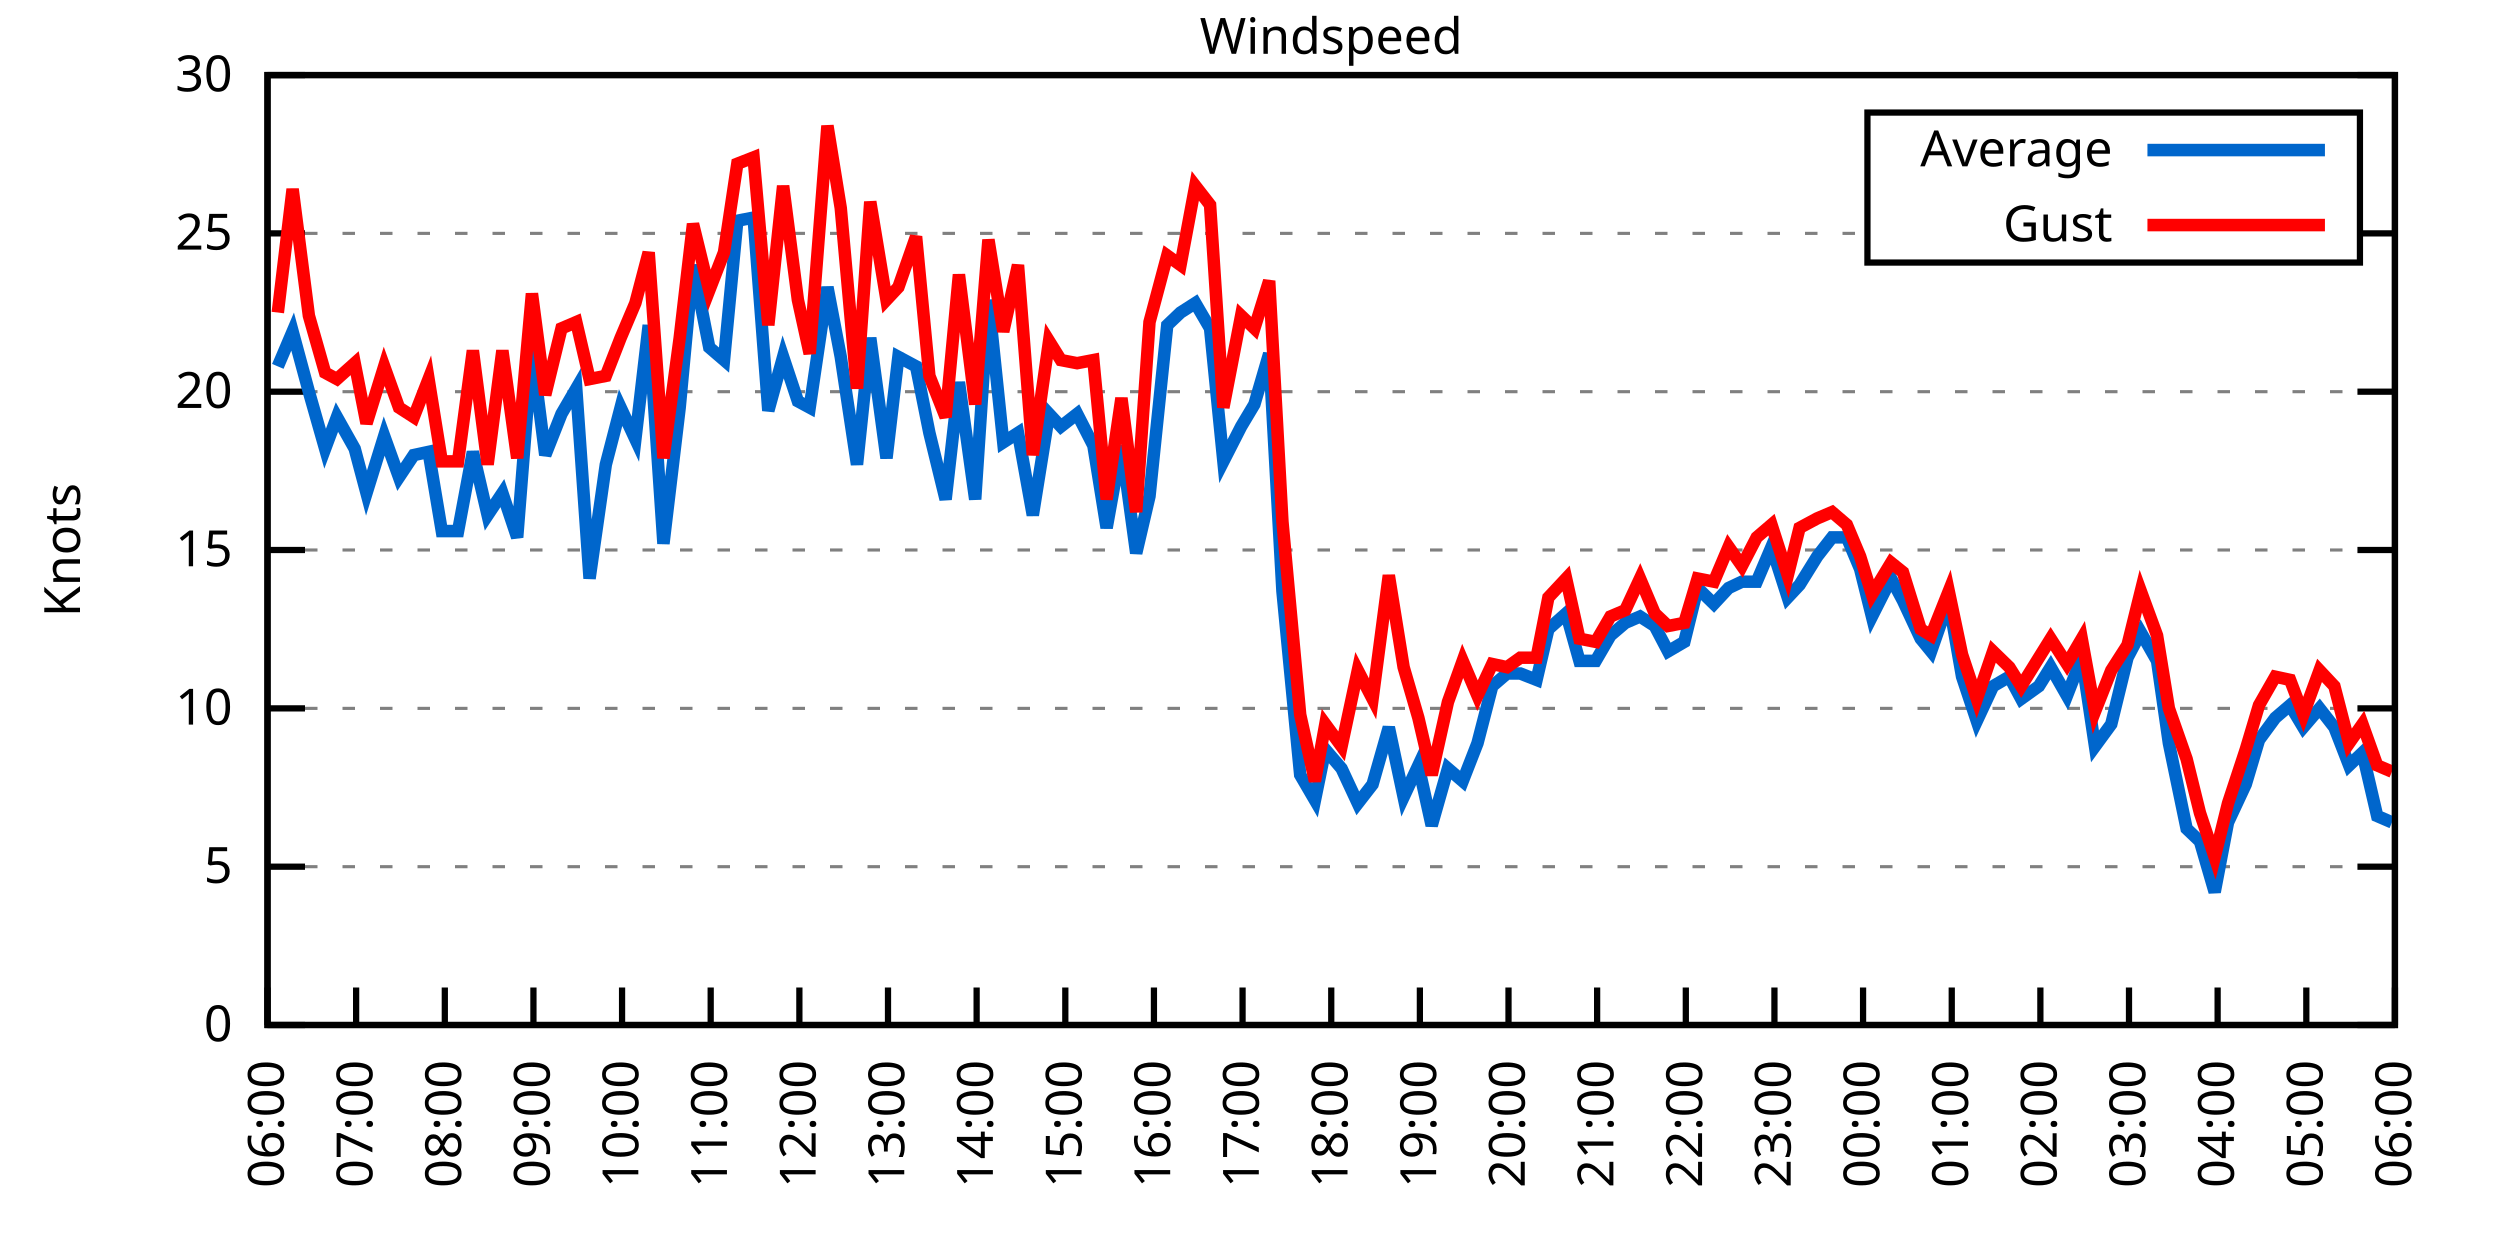
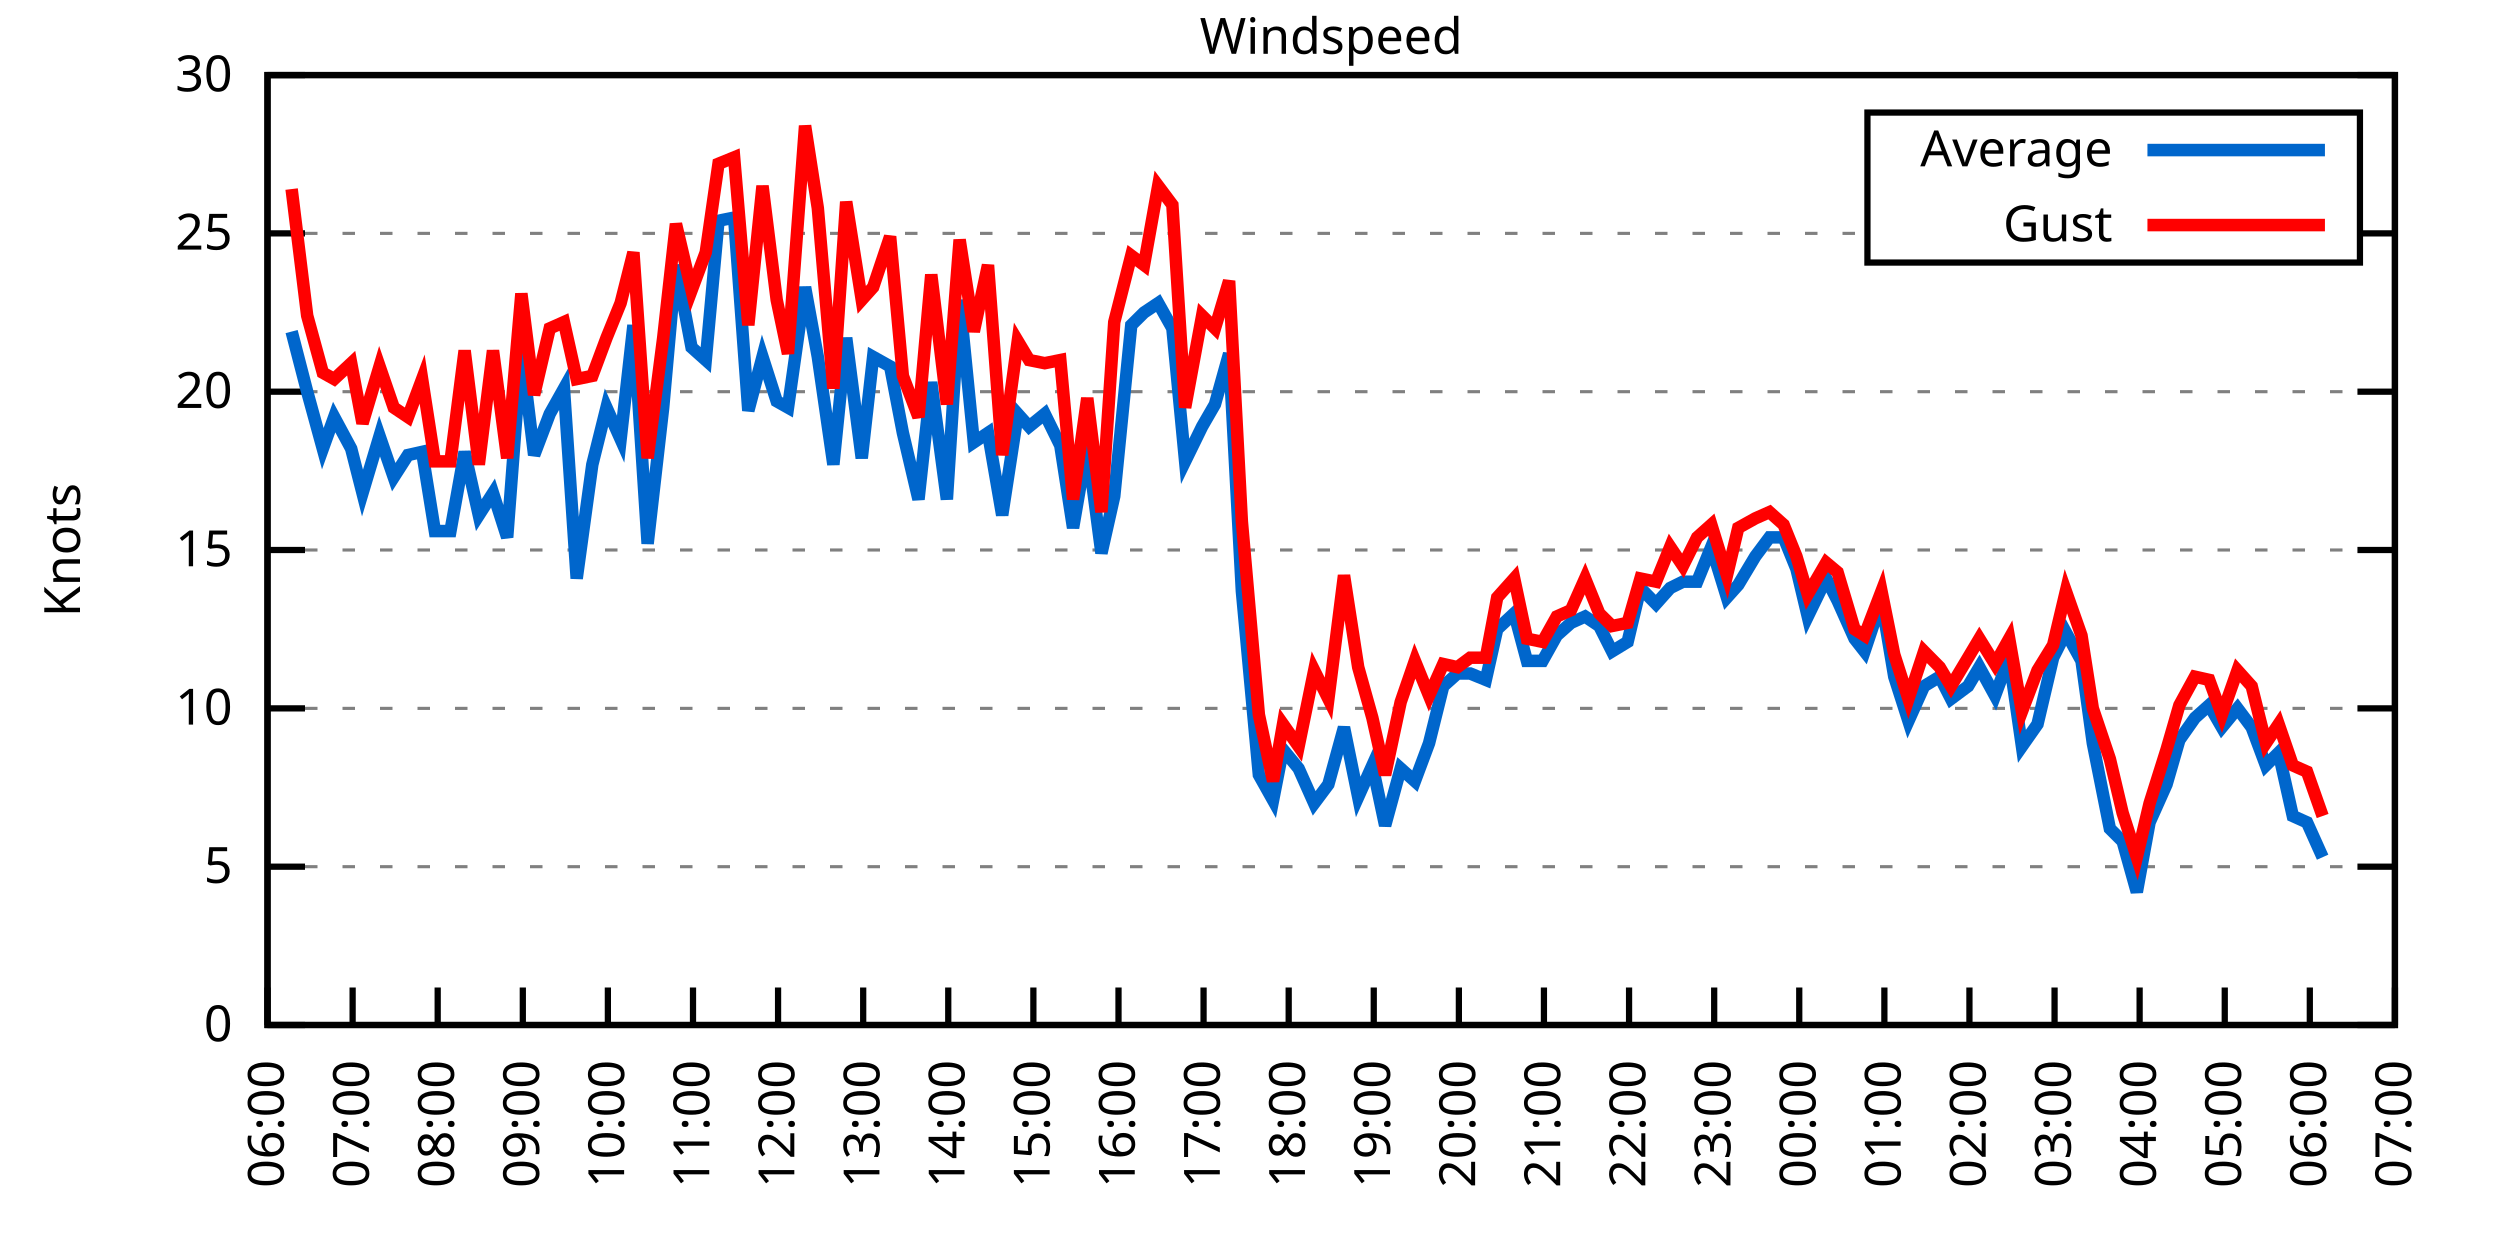
<svg xmlns="http://www.w3.org/2000/svg" xmlns:xlink="http://www.w3.org/1999/xlink" width="400" height="200" viewBox="0 0 400 200">
  <g id="gnuplot_canvas">
    <rect x="0" y="0" width="400" height="200" fill="none" />
    <defs>
      <circle id="gpDot" r="0.5" stroke-width="0.5" stroke="currentColor" />
      <path id="gpPt0" stroke-width="0.333" stroke="currentColor" d="M-1,0 h2 M0,-1 v2" />
      <path id="gpPt1" stroke-width="0.333" stroke="currentColor" d="M-1,-1 L1,1 M1,-1 L-1,1" />
      <path id="gpPt2" stroke-width="0.333" stroke="currentColor" d="M-1,0 L1,0 M0,-1 L0,1 M-1,-1 L1,1 M-1,1 L1,-1" />
      <rect id="gpPt3" stroke-width="0.333" stroke="currentColor" x="-1" y="-1" width="2" height="2" />
      <rect id="gpPt4" stroke-width="0.333" stroke="currentColor" fill="currentColor" x="-1" y="-1" width="2" height="2" />
      <circle id="gpPt5" stroke-width="0.333" stroke="currentColor" cx="0" cy="0" r="1" />
      <use xlink:href="#gpPt5" id="gpPt6" fill="currentColor" stroke="none" />
      <path id="gpPt7" stroke-width="0.333" stroke="currentColor" d="M0,-1.33 L-1.33,0.67 L1.33,0.67 z" />
      <use xlink:href="#gpPt7" id="gpPt8" fill="currentColor" stroke="none" />
      <use xlink:href="#gpPt7" id="gpPt9" stroke="currentColor" transform="rotate(180)" />
      <use xlink:href="#gpPt9" id="gpPt10" fill="currentColor" stroke="none" />
      <use xlink:href="#gpPt3" id="gpPt11" stroke="currentColor" transform="rotate(45)" />
      <use xlink:href="#gpPt11" id="gpPt12" fill="currentColor" stroke="none" />
      <path id="gpPt13" stroke-width="0.333" stroke="currentColor" d="M0,1.330 L1.265,0.411 L0.782,-1.067 L-0.782,-1.076 L-1.265,0.411 z" />
      <use xlink:href="#gpPt13" id="gpPt14" fill="currentColor" stroke="none" />
      <filter id="textbox" filterUnits="objectBoundingBox" x="0" y="0" height="1" width="1">
        <feFlood flood-color="white" flood-opacity="1" result="bgnd" />
        <feComposite in="SourceGraphic" in2="bgnd" operator="atop" />
      </filter>
      <filter id="greybox" filterUnits="objectBoundingBox" x="0" y="0" height="1" width="1">
        <feFlood flood-color="lightgrey" flood-opacity="1" result="grey" />
        <feComposite in="SourceGraphic" in2="grey" operator="atop" />
      </filter>
    </defs>
    <g fill="none" color="white" stroke="currentColor" stroke-width="1.00" stroke-linecap="butt" stroke-linejoin="miter">
</g>
    <g fill="none" color="black" stroke="currentColor" stroke-width="1.00" stroke-linecap="butt" stroke-linejoin="miter">
      <g stroke="none" shape-rendering="crispEdges">
        <polygon fill="rgb(255, 255, 255)" points="42.80,164.00 383.18,164.00 383.18,12.02 42.80,12.02 " />
      </g>
    </g>
    <g fill="none" color="black" stroke="currentColor" stroke-width="1.00" stroke-linecap="butt" stroke-linejoin="miter">
</g>
    <g fill="none" color="black" stroke="black" stroke-width="0.50" stroke-linecap="butt" stroke-linejoin="miter">
</g>
    <g fill="none" color="gray" stroke="currentColor" stroke-width="0.50" stroke-linecap="butt" stroke-linejoin="miter">
      <path stroke="gray" stroke-dasharray="2,4" class="gridline" d="M42.80,164.00 L383.19,164.00  " />
    </g>
    <g fill="none" color="gray" stroke="gray" stroke-width="1.00" stroke-linecap="butt" stroke-linejoin="miter">
</g>
    <g fill="none" color="black" stroke="currentColor" stroke-width="1.00" stroke-linecap="butt" stroke-linejoin="miter">
      <path stroke="black" d="M42.80,164.00 L48.80,164.00 M383.19,164.00 L377.19,164.00  " />
      <g transform="translate(37.20,166.60)" stroke="none" fill="black" font-family="Sans" font-size="8.00" text-anchor="end">
        <text>
          <tspan font-family="Sans"> 0</tspan>
        </text>
      </g>
    </g>
    <g fill="none" color="black" stroke="currentColor" stroke-width="1.00" stroke-linecap="butt" stroke-linejoin="miter">
</g>
    <g fill="none" color="black" stroke="black" stroke-width="0.50" stroke-linecap="butt" stroke-linejoin="miter">
</g>
    <g fill="none" color="gray" stroke="currentColor" stroke-width="0.50" stroke-linecap="butt" stroke-linejoin="miter">
      <path stroke="gray" stroke-dasharray="2,4" class="gridline" d="M42.80,138.67 L383.19,138.67  " />
    </g>
    <g fill="none" color="gray" stroke="gray" stroke-width="1.00" stroke-linecap="butt" stroke-linejoin="miter">
</g>
    <g fill="none" color="black" stroke="currentColor" stroke-width="1.00" stroke-linecap="butt" stroke-linejoin="miter">
      <path stroke="black" d="M42.80,138.67 L48.80,138.67 M383.19,138.67 L377.19,138.67  " />
      <g transform="translate(37.20,141.27)" stroke="none" fill="black" font-family="Sans" font-size="8.00" text-anchor="end">
        <text>
          <tspan font-family="Sans"> 5</tspan>
        </text>
      </g>
    </g>
    <g fill="none" color="black" stroke="currentColor" stroke-width="1.00" stroke-linecap="butt" stroke-linejoin="miter">
</g>
    <g fill="none" color="black" stroke="black" stroke-width="0.50" stroke-linecap="butt" stroke-linejoin="miter">
</g>
    <g fill="none" color="gray" stroke="currentColor" stroke-width="0.50" stroke-linecap="butt" stroke-linejoin="miter">
      <path stroke="gray" stroke-dasharray="2,4" class="gridline" d="M42.80,113.34 L383.19,113.34  " />
    </g>
    <g fill="none" color="gray" stroke="gray" stroke-width="1.00" stroke-linecap="butt" stroke-linejoin="miter">
</g>
    <g fill="none" color="black" stroke="currentColor" stroke-width="1.00" stroke-linecap="butt" stroke-linejoin="miter">
      <path stroke="black" d="M42.80,113.34 L48.80,113.34 M383.19,113.34 L377.19,113.34  " />
      <g transform="translate(37.20,115.94)" stroke="none" fill="black" font-family="Sans" font-size="8.00" text-anchor="end">
        <text>
          <tspan font-family="Sans"> 10</tspan>
        </text>
      </g>
    </g>
    <g fill="none" color="black" stroke="currentColor" stroke-width="1.00" stroke-linecap="butt" stroke-linejoin="miter">
</g>
    <g fill="none" color="black" stroke="black" stroke-width="0.50" stroke-linecap="butt" stroke-linejoin="miter">
</g>
    <g fill="none" color="gray" stroke="currentColor" stroke-width="0.50" stroke-linecap="butt" stroke-linejoin="miter">
      <path stroke="gray" stroke-dasharray="2,4" class="gridline" d="M42.80,88.00 L383.19,88.00  " />
    </g>
    <g fill="none" color="gray" stroke="gray" stroke-width="1.00" stroke-linecap="butt" stroke-linejoin="miter">
</g>
    <g fill="none" color="black" stroke="currentColor" stroke-width="1.00" stroke-linecap="butt" stroke-linejoin="miter">
      <path stroke="black" d="M42.80,88.00 L48.80,88.00 M383.19,88.00 L377.19,88.00  " />
      <g transform="translate(37.20,90.60)" stroke="none" fill="black" font-family="Sans" font-size="8.00" text-anchor="end">
        <text>
          <tspan font-family="Sans"> 15</tspan>
        </text>
      </g>
    </g>
    <g fill="none" color="black" stroke="currentColor" stroke-width="1.00" stroke-linecap="butt" stroke-linejoin="miter">
</g>
    <g fill="none" color="black" stroke="black" stroke-width="0.50" stroke-linecap="butt" stroke-linejoin="miter">
</g>
    <g fill="none" color="gray" stroke="currentColor" stroke-width="0.50" stroke-linecap="butt" stroke-linejoin="miter">
      <path stroke="gray" stroke-dasharray="2,4" class="gridline" d="M42.80,62.67 L383.19,62.67  " />
    </g>
    <g fill="none" color="gray" stroke="gray" stroke-width="1.00" stroke-linecap="butt" stroke-linejoin="miter">
</g>
    <g fill="none" color="black" stroke="currentColor" stroke-width="1.00" stroke-linecap="butt" stroke-linejoin="miter">
      <path stroke="black" d="M42.80,62.67 L48.80,62.67 M383.19,62.67 L377.19,62.67  " />
      <g transform="translate(37.20,65.27)" stroke="none" fill="black" font-family="Sans" font-size="8.00" text-anchor="end">
        <text>
          <tspan font-family="Sans"> 20</tspan>
        </text>
      </g>
    </g>
    <g fill="none" color="black" stroke="currentColor" stroke-width="1.00" stroke-linecap="butt" stroke-linejoin="miter">
</g>
    <g fill="none" color="black" stroke="black" stroke-width="0.50" stroke-linecap="butt" stroke-linejoin="miter">
</g>
    <g fill="none" color="gray" stroke="currentColor" stroke-width="0.50" stroke-linecap="butt" stroke-linejoin="miter">
      <path stroke="gray" stroke-dasharray="2,4" class="gridline" d="M42.80,37.34 L298.79,37.34 M377.59,37.34 L383.19,37.34  " />
    </g>
    <g fill="none" color="gray" stroke="gray" stroke-width="1.00" stroke-linecap="butt" stroke-linejoin="miter">
</g>
    <g fill="none" color="black" stroke="currentColor" stroke-width="1.00" stroke-linecap="butt" stroke-linejoin="miter">
      <path stroke="black" d="M42.80,37.34 L48.80,37.34 M383.19,37.34 L377.19,37.34  " />
      <g transform="translate(37.20,39.94)" stroke="none" fill="black" font-family="Sans" font-size="8.00" text-anchor="end">
        <text>
          <tspan font-family="Sans"> 25</tspan>
        </text>
      </g>
    </g>
    <g fill="none" color="black" stroke="currentColor" stroke-width="1.00" stroke-linecap="butt" stroke-linejoin="miter">
</g>
    <g fill="none" color="black" stroke="black" stroke-width="0.50" stroke-linecap="butt" stroke-linejoin="miter">
</g>
    <g fill="none" color="gray" stroke="currentColor" stroke-width="0.50" stroke-linecap="butt" stroke-linejoin="miter">
      <path stroke="gray" stroke-dasharray="2,4" class="gridline" d="M42.80,12.01 L383.19,12.01  " />
    </g>
    <g fill="none" color="gray" stroke="gray" stroke-width="1.00" stroke-linecap="butt" stroke-linejoin="miter">
</g>
    <g fill="none" color="black" stroke="currentColor" stroke-width="1.00" stroke-linecap="butt" stroke-linejoin="miter">
      <path stroke="black" d="M42.80,12.01 L48.80,12.01 M383.19,12.01 L377.19,12.01  " />
      <g transform="translate(37.20,14.61)" stroke="none" fill="black" font-family="Sans" font-size="8.00" text-anchor="end">
        <text>
          <tspan font-family="Sans"> 30</tspan>
        </text>
      </g>
    </g>
    <g fill="none" color="black" stroke="currentColor" stroke-width="1.00" stroke-linecap="butt" stroke-linejoin="miter">
      <path stroke="black" d="M42.80,164.00 L42.80,158.00  " />
      <g transform="translate(45.40,169.60) rotate(270.00)" stroke="none" fill="black" font-family="Sans" font-size="8.00" text-anchor="end">
        <text>
          <tspan font-family="Sans">06:00</tspan>
        </text>
      </g>
    </g>
    <g fill="none" color="black" stroke="currentColor" stroke-width="1.00" stroke-linecap="butt" stroke-linejoin="miter">
-       <path stroke="black" d="M56.98,164.00 L56.98,158.00  " />
-       <g transform="translate(59.58,169.60) rotate(270.00)" stroke="none" fill="black" font-family="Sans" font-size="8.00" text-anchor="end">
+       <path stroke="black" d="M56.42,164.00 L56.42,158.00  " />
+       <g transform="translate(59.02,169.60) rotate(270.00)" stroke="none" fill="black" font-family="Sans" font-size="8.00" text-anchor="end">
        <text>
          <tspan font-family="Sans">07:00</tspan>
        </text>
      </g>
    </g>
    <g fill="none" color="black" stroke="currentColor" stroke-width="1.00" stroke-linecap="butt" stroke-linejoin="miter">
-       <path stroke="black" d="M71.17,164.00 L71.17,158.00  " />
-       <g transform="translate(73.77,169.60) rotate(270.00)" stroke="none" fill="black" font-family="Sans" font-size="8.00" text-anchor="end">
+       <path stroke="black" d="M70.03,164.00 L70.03,158.00  " />
+       <g transform="translate(72.63,169.60) rotate(270.00)" stroke="none" fill="black" font-family="Sans" font-size="8.00" text-anchor="end">
        <text>
          <tspan font-family="Sans">08:00</tspan>
        </text>
      </g>
    </g>
    <g fill="none" color="black" stroke="currentColor" stroke-width="1.00" stroke-linecap="butt" stroke-linejoin="miter">
-       <path stroke="black" d="M85.35,164.00 L85.35,158.00  " />
-       <g transform="translate(87.95,169.60) rotate(270.00)" stroke="none" fill="black" font-family="Sans" font-size="8.00" text-anchor="end">
+       <path stroke="black" d="M83.65,164.00 L83.65,158.00  " />
+       <g transform="translate(86.25,169.60) rotate(270.00)" stroke="none" fill="black" font-family="Sans" font-size="8.00" text-anchor="end">
        <text>
          <tspan font-family="Sans">09:00</tspan>
        </text>
      </g>
    </g>
    <g fill="none" color="black" stroke="currentColor" stroke-width="1.00" stroke-linecap="butt" stroke-linejoin="miter">
-       <path stroke="black" d="M99.53,164.00 L99.53,158.00  " />
-       <g transform="translate(102.13,169.60) rotate(270.00)" stroke="none" fill="black" font-family="Sans" font-size="8.00" text-anchor="end">
+       <path stroke="black" d="M97.26,164.00 L97.26,158.00  " />
+       <g transform="translate(99.86,169.60) rotate(270.00)" stroke="none" fill="black" font-family="Sans" font-size="8.00" text-anchor="end">
        <text>
          <tspan font-family="Sans">10:00</tspan>
        </text>
      </g>
    </g>
    <g fill="none" color="black" stroke="currentColor" stroke-width="1.00" stroke-linecap="butt" stroke-linejoin="miter">
-       <path stroke="black" d="M113.71,164.00 L113.71,158.00  " />
-       <g transform="translate(116.31,169.60) rotate(270.00)" stroke="none" fill="black" font-family="Sans" font-size="8.00" text-anchor="end">
+       <path stroke="black" d="M110.88,164.00 L110.88,158.00  " />
+       <g transform="translate(113.48,169.60) rotate(270.00)" stroke="none" fill="black" font-family="Sans" font-size="8.00" text-anchor="end">
        <text>
          <tspan font-family="Sans">11:00</tspan>
        </text>
      </g>
    </g>
    <g fill="none" color="black" stroke="currentColor" stroke-width="1.00" stroke-linecap="butt" stroke-linejoin="miter">
-       <path stroke="black" d="M127.90,164.00 L127.90,158.00  " />
-       <g transform="translate(130.50,169.60) rotate(270.00)" stroke="none" fill="black" font-family="Sans" font-size="8.00" text-anchor="end">
+       <path stroke="black" d="M124.49,164.00 L124.49,158.00  " />
+       <g transform="translate(127.09,169.60) rotate(270.00)" stroke="none" fill="black" font-family="Sans" font-size="8.00" text-anchor="end">
        <text>
          <tspan font-family="Sans">12:00</tspan>
        </text>
      </g>
    </g>
    <g fill="none" color="black" stroke="currentColor" stroke-width="1.00" stroke-linecap="butt" stroke-linejoin="miter">
-       <path stroke="black" d="M142.08,164.00 L142.08,158.00  " />
-       <g transform="translate(144.68,169.60) rotate(270.00)" stroke="none" fill="black" font-family="Sans" font-size="8.00" text-anchor="end">
+       <path stroke="black" d="M138.11,164.00 L138.11,158.00  " />
+       <g transform="translate(140.71,169.60) rotate(270.00)" stroke="none" fill="black" font-family="Sans" font-size="8.00" text-anchor="end">
        <text>
          <tspan font-family="Sans">13:00</tspan>
        </text>
      </g>
    </g>
    <g fill="none" color="black" stroke="currentColor" stroke-width="1.00" stroke-linecap="butt" stroke-linejoin="miter">
-       <path stroke="black" d="M156.26,164.00 L156.26,158.00  " />
-       <g transform="translate(158.86,169.60) rotate(270.00)" stroke="none" fill="black" font-family="Sans" font-size="8.00" text-anchor="end">
+       <path stroke="black" d="M151.72,164.00 L151.72,158.00  " />
+       <g transform="translate(154.32,169.60) rotate(270.00)" stroke="none" fill="black" font-family="Sans" font-size="8.00" text-anchor="end">
        <text>
          <tspan font-family="Sans">14:00</tspan>
        </text>
      </g>
    </g>
    <g fill="none" color="black" stroke="currentColor" stroke-width="1.00" stroke-linecap="butt" stroke-linejoin="miter">
-       <path stroke="black" d="M170.45,164.00 L170.45,158.00  " />
-       <g transform="translate(173.05,169.60) rotate(270.00)" stroke="none" fill="black" font-family="Sans" font-size="8.00" text-anchor="end">
+       <path stroke="black" d="M165.34,164.00 L165.34,158.00  " />
+       <g transform="translate(167.94,169.60) rotate(270.00)" stroke="none" fill="black" font-family="Sans" font-size="8.00" text-anchor="end">
        <text>
          <tspan font-family="Sans">15:00</tspan>
        </text>
      </g>
    </g>
    <g fill="none" color="black" stroke="currentColor" stroke-width="1.00" stroke-linecap="butt" stroke-linejoin="miter">
-       <path stroke="black" d="M184.63,164.00 L184.63,158.00  " />
-       <g transform="translate(187.23,169.60) rotate(270.00)" stroke="none" fill="black" font-family="Sans" font-size="8.00" text-anchor="end">
+       <path stroke="black" d="M178.96,164.00 L178.96,158.00  " />
+       <g transform="translate(181.56,169.60) rotate(270.00)" stroke="none" fill="black" font-family="Sans" font-size="8.00" text-anchor="end">
        <text>
          <tspan font-family="Sans">16:00</tspan>
        </text>
      </g>
    </g>
    <g fill="none" color="black" stroke="currentColor" stroke-width="1.00" stroke-linecap="butt" stroke-linejoin="miter">
-       <path stroke="black" d="M198.81,164.00 L198.81,158.00  " />
-       <g transform="translate(201.41,169.60) rotate(270.00)" stroke="none" fill="black" font-family="Sans" font-size="8.00" text-anchor="end">
+       <path stroke="black" d="M192.57,164.00 L192.57,158.00  " />
+       <g transform="translate(195.17,169.60) rotate(270.00)" stroke="none" fill="black" font-family="Sans" font-size="8.00" text-anchor="end">
        <text>
          <tspan font-family="Sans">17:00</tspan>
        </text>
      </g>
    </g>
    <g fill="none" color="black" stroke="currentColor" stroke-width="1.00" stroke-linecap="butt" stroke-linejoin="miter">
-       <path stroke="black" d="M213.00,164.00 L213.00,158.00  " />
-       <g transform="translate(215.60,169.60) rotate(270.00)" stroke="none" fill="black" font-family="Sans" font-size="8.00" text-anchor="end">
+       <path stroke="black" d="M206.19,164.00 L206.19,158.00  " />
+       <g transform="translate(208.79,169.60) rotate(270.00)" stroke="none" fill="black" font-family="Sans" font-size="8.00" text-anchor="end">
        <text>
          <tspan font-family="Sans">18:00</tspan>
        </text>
      </g>
    </g>
    <g fill="none" color="black" stroke="currentColor" stroke-width="1.00" stroke-linecap="butt" stroke-linejoin="miter">
-       <path stroke="black" d="M227.18,164.00 L227.18,158.00  " />
-       <g transform="translate(229.78,169.60) rotate(270.00)" stroke="none" fill="black" font-family="Sans" font-size="8.00" text-anchor="end">
+       <path stroke="black" d="M219.80,164.00 L219.80,158.00  " />
+       <g transform="translate(222.40,169.60) rotate(270.00)" stroke="none" fill="black" font-family="Sans" font-size="8.00" text-anchor="end">
        <text>
          <tspan font-family="Sans">19:00</tspan>
        </text>
      </g>
    </g>
    <g fill="none" color="black" stroke="currentColor" stroke-width="1.00" stroke-linecap="butt" stroke-linejoin="miter">
-       <path stroke="black" d="M241.36,164.00 L241.36,158.00  " />
-       <g transform="translate(243.96,169.60) rotate(270.00)" stroke="none" fill="black" font-family="Sans" font-size="8.00" text-anchor="end">
+       <path stroke="black" d="M233.42,164.00 L233.42,158.00  " />
+       <g transform="translate(236.02,169.60) rotate(270.00)" stroke="none" fill="black" font-family="Sans" font-size="8.00" text-anchor="end">
        <text>
          <tspan font-family="Sans">20:00</tspan>
        </text>
      </g>
    </g>
    <g fill="none" color="black" stroke="currentColor" stroke-width="1.00" stroke-linecap="butt" stroke-linejoin="miter">
-       <path stroke="black" d="M255.54,164.00 L255.54,158.00  " />
-       <g transform="translate(258.14,169.60) rotate(270.00)" stroke="none" fill="black" font-family="Sans" font-size="8.00" text-anchor="end">
+       <path stroke="black" d="M247.03,164.00 L247.03,158.00  " />
+       <g transform="translate(249.63,169.60) rotate(270.00)" stroke="none" fill="black" font-family="Sans" font-size="8.00" text-anchor="end">
        <text>
          <tspan font-family="Sans">21:00</tspan>
        </text>
      </g>
    </g>
    <g fill="none" color="black" stroke="currentColor" stroke-width="1.00" stroke-linecap="butt" stroke-linejoin="miter">
-       <path stroke="black" d="M269.73,164.00 L269.73,158.00  " />
-       <g transform="translate(272.33,169.60) rotate(270.00)" stroke="none" fill="black" font-family="Sans" font-size="8.00" text-anchor="end">
+       <path stroke="black" d="M260.65,164.00 L260.65,158.00  " />
+       <g transform="translate(263.25,169.60) rotate(270.00)" stroke="none" fill="black" font-family="Sans" font-size="8.00" text-anchor="end">
        <text>
          <tspan font-family="Sans">22:00</tspan>
        </text>
      </g>
    </g>
    <g fill="none" color="black" stroke="currentColor" stroke-width="1.00" stroke-linecap="butt" stroke-linejoin="miter">
-       <path stroke="black" d="M283.91,164.00 L283.91,158.00  " />
-       <g transform="translate(286.51,169.60) rotate(270.00)" stroke="none" fill="black" font-family="Sans" font-size="8.00" text-anchor="end">
+       <path stroke="black" d="M274.27,164.00 L274.27,158.00  " />
+       <g transform="translate(276.87,169.60) rotate(270.00)" stroke="none" fill="black" font-family="Sans" font-size="8.00" text-anchor="end">
        <text>
          <tspan font-family="Sans">23:00</tspan>
        </text>
      </g>
    </g>
    <g fill="none" color="black" stroke="currentColor" stroke-width="1.00" stroke-linecap="butt" stroke-linejoin="miter">
-       <path stroke="black" d="M298.09,164.00 L298.09,158.00  " />
-       <g transform="translate(300.69,169.60) rotate(270.00)" stroke="none" fill="black" font-family="Sans" font-size="8.00" text-anchor="end">
+       <path stroke="black" d="M287.88,164.00 L287.88,158.00  " />
+       <g transform="translate(290.48,169.60) rotate(270.00)" stroke="none" fill="black" font-family="Sans" font-size="8.00" text-anchor="end">
        <text>
          <tspan font-family="Sans">00:00</tspan>
        </text>
      </g>
    </g>
    <g fill="none" color="black" stroke="currentColor" stroke-width="1.00" stroke-linecap="butt" stroke-linejoin="miter">
-       <path stroke="black" d="M312.28,164.00 L312.28,158.00  " />
-       <g transform="translate(314.88,169.60) rotate(270.00)" stroke="none" fill="black" font-family="Sans" font-size="8.00" text-anchor="end">
+       <path stroke="black" d="M301.50,164.00 L301.50,158.00  " />
+       <g transform="translate(304.10,169.60) rotate(270.00)" stroke="none" fill="black" font-family="Sans" font-size="8.00" text-anchor="end">
        <text>
          <tspan font-family="Sans">01:00</tspan>
        </text>
      </g>
    </g>
    <g fill="none" color="black" stroke="currentColor" stroke-width="1.00" stroke-linecap="butt" stroke-linejoin="miter">
-       <path stroke="black" d="M326.46,164.00 L326.46,158.00  " />
-       <g transform="translate(329.06,169.60) rotate(270.00)" stroke="none" fill="black" font-family="Sans" font-size="8.00" text-anchor="end">
+       <path stroke="black" d="M315.11,164.00 L315.11,158.00  " />
+       <g transform="translate(317.71,169.60) rotate(270.00)" stroke="none" fill="black" font-family="Sans" font-size="8.00" text-anchor="end">
        <text>
          <tspan font-family="Sans">02:00</tspan>
        </text>
      </g>
    </g>
    <g fill="none" color="black" stroke="currentColor" stroke-width="1.00" stroke-linecap="butt" stroke-linejoin="miter">
-       <path stroke="black" d="M340.64,164.00 L340.64,158.00  " />
-       <g transform="translate(343.24,169.60) rotate(270.00)" stroke="none" fill="black" font-family="Sans" font-size="8.00" text-anchor="end">
+       <path stroke="black" d="M328.73,164.00 L328.73,158.00  " />
+       <g transform="translate(331.33,169.60) rotate(270.00)" stroke="none" fill="black" font-family="Sans" font-size="8.00" text-anchor="end">
        <text>
          <tspan font-family="Sans">03:00</tspan>
        </text>
      </g>
    </g>
    <g fill="none" color="black" stroke="currentColor" stroke-width="1.00" stroke-linecap="butt" stroke-linejoin="miter">
-       <path stroke="black" d="M354.82,164.00 L354.82,158.00  " />
-       <g transform="translate(357.42,169.60) rotate(270.00)" stroke="none" fill="black" font-family="Sans" font-size="8.00" text-anchor="end">
+       <path stroke="black" d="M342.34,164.00 L342.34,158.00  " />
+       <g transform="translate(344.94,169.60) rotate(270.00)" stroke="none" fill="black" font-family="Sans" font-size="8.00" text-anchor="end">
        <text>
          <tspan font-family="Sans">04:00</tspan>
        </text>
      </g>
    </g>
    <g fill="none" color="black" stroke="currentColor" stroke-width="1.00" stroke-linecap="butt" stroke-linejoin="miter">
-       <path stroke="black" d="M369.01,164.00 L369.01,158.00  " />
-       <g transform="translate(371.61,169.60) rotate(270.00)" stroke="none" fill="black" font-family="Sans" font-size="8.00" text-anchor="end">
+       <path stroke="black" d="M355.96,164.00 L355.96,158.00  " />
+       <g transform="translate(358.56,169.60) rotate(270.00)" stroke="none" fill="black" font-family="Sans" font-size="8.00" text-anchor="end">
        <text>
          <tspan font-family="Sans">05:00</tspan>
+         </text>
+       </g>
+     </g>
+     <g fill="none" color="black" stroke="currentColor" stroke-width="1.00" stroke-linecap="butt" stroke-linejoin="miter">
+       <path stroke="black" d="M369.57,164.00 L369.57,158.00  " />
+       <g transform="translate(372.17,169.60) rotate(270.00)" stroke="none" fill="black" font-family="Sans" font-size="8.00" text-anchor="end">
+         <text>
+           <tspan font-family="Sans">06:00</tspan>
        </text>
      </g>
    </g>
    <g fill="none" color="black" stroke="currentColor" stroke-width="1.00" stroke-linecap="butt" stroke-linejoin="miter">
      <path stroke="black" d="M383.19,164.00 L383.19,158.00  " />
      <g transform="translate(385.79,169.60) rotate(270.00)" stroke="none" fill="black" font-family="Sans" font-size="8.00" text-anchor="end">
        <text>
-           <tspan font-family="Sans">06:00</tspan>
+           <tspan font-family="Sans">07:00</tspan>
        </text>
      </g>
    </g>
    <g fill="none" color="black" stroke="currentColor" stroke-width="1.00" stroke-linecap="butt" stroke-linejoin="miter">
</g>
    <g fill="none" color="black" stroke="currentColor" stroke-width="1.00" stroke-linecap="butt" stroke-linejoin="miter">
      <path stroke="black" d="M42.80,12.01 L42.80,164.00 L383.19,164.00 L383.19,12.01 L42.80,12.01 Z  " />
    </g>
    <g fill="none" color="black" stroke="currentColor" stroke-width="1.00" stroke-linecap="butt" stroke-linejoin="miter">
</g>
    <g fill="none" color="black" stroke="currentColor" stroke-width="1.00" stroke-linecap="butt" stroke-linejoin="miter">
      <path stroke="black" d="M298.79,42.01 L298.79,18.01 L377.59,18.01 L377.59,42.01 L298.79,42.01 Z  " />
    </g>
    <g id="Windspeed_plot_1">
      <g fill="none" color="white" stroke="black" stroke-width="2.00" stroke-linecap="butt" stroke-linejoin="miter">
</g>
      <g fill="none" color="black" stroke="currentColor" stroke-width="2.00" stroke-linecap="butt" stroke-linejoin="miter">
        <g transform="translate(337.99,26.61)" stroke="none" fill="black" font-family="Sans" font-size="8.00" text-anchor="end">
          <text>
            <tspan font-family="Sans">Average</tspan>
          </text>
        </g>
      </g>
      <g fill="none" color="black" stroke="currentColor" stroke-width="2.00" stroke-linecap="butt" stroke-linejoin="miter">
-         <path stroke="rgb(  0, 102, 204)" d="M343.59,24.01 L371.99,24.01 M44.45,58.62 L46.82,53.05 L49.42,62.67 L52.02,71.79 L53.91,66.73 L56.75,71.79   L58.64,78.89 L61.47,69.77 L63.84,76.35 L66.20,72.81 L68.57,72.30 L70.69,84.97 L73.29,84.97 L75.66,72.30   L78.02,82.43 L80.38,78.89 L82.75,85.98 L85.11,56.09 L87.24,72.81 L89.84,66.22 L92.20,62.17 L94.33,92.56   L96.93,74.33 L99.30,65.21 L101.66,70.27 L103.79,52.03 L106.15,86.99 L108.75,65.21 L110.88,42.41 L113.48,55.58   L115.84,57.61 L117.97,35.32 L120.57,34.81 L122.93,65.71 L125.30,57.10 L127.66,64.19 L129.55,65.21 L132.39,45.95   L134.52,57.10 L137.12,74.33 L139.24,54.06 L141.84,73.31 L143.74,57.10 L146.57,58.62 L148.70,69.26 L151.30,79.90   L153.43,61.15 L156.03,79.90 L158.15,47.98 L160.52,70.78 L162.88,69.26 L165.25,82.43 L167.85,66.22 L169.74,68.25   L172.34,66.22 L174.94,71.29 L177.06,84.46 L179.43,71.29 L181.79,88.51 L183.92,79.39 L186.76,52.03 L188.88,50.01   L191.25,48.49 L193.61,52.54 L195.74,73.82 L198.58,68.25 L200.70,64.70 L203.07,56.59 L205.19,94.59 L208.03,123.98   L210.39,128.03 L212.05,119.92 L214.65,122.96 L217.25,128.54 L219.61,125.50 L222.21,116.38 L224.58,127.52 L226.94,122.46   L229.07,132.08 L231.67,122.96 L234.03,124.99 L236.40,118.91 L238.76,109.79 L241.12,107.76 L243.25,107.76 L245.85,108.78   L247.74,100.67 L250.58,98.14 L252.71,105.74 L255.31,105.74 L257.67,101.68 L260.04,99.66 L262.40,98.64 L264.76,100.16   L266.89,104.22 L269.49,102.70 L271.62,94.08 L274.22,96.62 L276.58,94.08 L278.71,93.07 L281.07,93.07 L283.44,87.50   L286.04,95.60 L287.93,93.58 L290.76,89.02 L293.13,85.98 L295.49,85.98 L297.62,91.04 L299.51,98.64 L302.58,92.56   L304.47,96.11 L307.31,102.19 L308.97,104.22 L311.80,96.11 L313.93,108.27 L316.29,115.36 L318.89,109.79 L321.49,108.27   L323.39,111.82 L326.22,109.79 L328.11,106.75 L330.71,111.31 L333.08,105.23 L335.20,119.42 L337.80,115.87 L340.40,105.23   L342.53,101.18 L345.13,105.74 L347.02,118.91 L349.86,132.59 L351.99,134.62 L354.35,142.72 L356.48,131.58 L359.32,125.50   L361.44,118.40 L364.04,114.86 L366.41,112.83 L368.53,116.38 L371.13,113.34 L373.50,116.38 L375.86,122.46 L377.99,120.43   L380.35,130.56 L382.72,131.58  " />
+         <path stroke="rgb(  0, 102, 204)" d="M343.59,24.01 L371.99,24.01 M46.66,53.05 L49.15,62.67 L51.65,71.79 L53.47,66.73 L56.19,71.79 L58.00,78.89   L60.73,69.77 L63.00,76.35 L65.27,72.81 L67.54,72.30 L69.58,84.97 L72.07,84.97 L74.34,72.30 L76.61,82.43   L78.88,78.89 L81.15,85.98 L83.42,56.09 L85.46,72.81 L87.96,66.22 L90.23,62.17 L92.27,92.56 L94.77,74.33   L97.04,65.21 L99.30,70.27 L101.35,52.03 L103.62,86.99 L106.11,65.21 L108.15,42.41 L110.65,55.58 L112.92,57.61   L114.96,35.32 L117.46,34.81 L119.73,65.71 L122.00,57.10 L124.27,64.19 L126.08,65.21 L128.81,45.95 L130.85,57.10   L133.34,74.33 L135.39,54.06 L137.88,73.31 L139.70,57.10 L142.42,58.62 L144.46,69.26 L146.96,79.90 L149.00,61.15   L151.50,79.90 L153.54,47.98 L155.81,70.78 L158.08,69.26 L160.35,82.43 L162.84,66.22 L164.66,68.25 L167.16,66.22   L169.65,71.29 L171.69,84.46 L173.96,71.29 L176.23,88.51 L178.28,79.39 L181.00,52.03 L183.04,50.01 L185.31,48.49   L187.58,52.54 L189.62,73.82 L192.34,68.25 L194.39,64.70 L196.66,56.59 L198.70,94.59 L201.42,123.98 L203.69,128.03   L205.28,119.92 L207.78,122.96 L210.27,128.54 L212.54,125.50 L215.04,116.38 L217.31,127.52 L219.58,122.46 L221.62,132.08   L224.11,122.96 L226.38,124.99 L228.65,118.91 L230.92,109.79 L233.19,107.76 L235.23,107.76 L237.73,108.78 L239.55,100.67   L242.27,98.14 L244.31,105.74 L246.81,105.74 L249.08,101.68 L251.35,99.66 L253.61,98.64 L255.88,100.16 L257.93,104.22   L260.42,102.70 L262.47,94.08 L264.96,96.62 L267.23,94.08 L269.27,93.07 L271.54,93.07 L273.81,87.50 L276.31,95.60   L278.12,93.58 L280.85,89.02 L283.12,85.98 L285.38,85.98 L287.43,91.04 L289.24,98.64 L292.19,92.56 L294.01,96.11   L296.73,102.19 L298.32,104.22 L301.04,96.11 L303.08,108.27 L305.35,115.36 L307.85,109.79 L310.35,108.27 L312.16,111.82   L314.89,109.79 L316.70,106.75 L319.20,111.31 L321.47,105.23 L323.51,119.42 L326.00,115.87 L328.50,105.23 L330.54,101.18   L333.04,105.74 L334.85,118.91 L337.58,132.59 L339.62,134.62 L341.89,142.72 L343.93,131.58 L346.65,125.50 L348.70,118.40   L351.19,114.86 L353.46,112.83 L355.50,116.38 L358.00,113.34 L360.27,116.38 L362.54,122.46 L364.58,120.43 L366.85,130.56   L369.12,131.58 L371.62,137.15  " />
      </g>
    </g>
    <g id="Windspeed_plot_2">
      <g fill="none" color="black" stroke="currentColor" stroke-width="2.00" stroke-linecap="butt" stroke-linejoin="miter">
        <g transform="translate(337.99,38.61)" stroke="none" fill="black" font-family="Sans" font-size="8.00" text-anchor="end">
          <text>
            <tspan font-family="Sans">Gust</tspan>
          </text>
        </g>
      </g>
      <g fill="none" color="black" stroke="currentColor" stroke-width="2.00" stroke-linecap="butt" stroke-linejoin="miter">
-         <path stroke="rgb(255,   0,   0)" d="M343.59,36.01 L371.99,36.01 M44.45,50.01 L46.82,30.25 L49.42,50.51 L52.02,59.63 L53.91,60.65 L56.75,58.11   L58.64,67.74 L61.47,58.62 L63.84,65.21 L66.20,66.73 L68.57,60.65 L70.69,73.82 L73.29,73.82 L75.66,56.09   L78.02,74.33 L80.38,56.09 L82.75,73.31 L85.11,46.97 L87.24,63.18 L89.84,52.54 L92.20,51.53 L94.33,60.65   L96.93,60.14 L99.30,54.06 L101.66,48.49 L103.79,40.38 L106.15,73.31 L108.75,54.06 L110.88,35.82 L113.48,46.46   L115.84,40.38 L117.97,26.20 L120.57,25.18 L122.93,52.03 L125.30,29.74 L127.66,47.98 L129.55,56.59 L132.39,20.12   L134.52,33.29 L137.12,62.17 L139.24,32.28 L141.84,47.98 L143.74,45.95 L146.57,37.85 L148.70,60.14 L151.30,66.73   L153.43,43.93 L156.03,64.70 L158.15,38.35 L160.52,53.05 L162.88,42.41 L165.25,72.81 L167.85,54.57 L169.74,57.61   L172.34,58.11 L174.94,57.61 L177.06,79.90 L179.43,63.69 L181.79,81.93 L183.92,51.53 L186.76,40.89 L188.88,42.41   L191.25,29.74 L193.61,32.78 L195.74,65.21 L198.58,50.51 L200.70,52.54 L203.07,44.94 L205.19,83.45 L208.03,114.35   L210.39,124.99 L212.05,115.87 L214.65,119.42 L217.25,107.26 L219.61,111.82 L222.21,92.06 L224.58,106.75 L226.94,114.86   L229.07,123.98 L231.67,112.32 L234.03,105.74 L236.40,111.31 L238.76,106.24 L241.12,106.75 L243.25,105.23 L245.85,105.23   L247.74,95.60 L250.58,92.56 L252.71,102.19 L255.31,102.70 L257.67,98.64 L260.04,97.63 L262.40,92.56 L264.76,98.14   L266.89,100.16 L269.49,99.66 L271.62,92.56 L274.22,93.07 L276.58,87.50 L278.71,90.54 L281.07,85.98 L283.44,83.95   L286.04,92.06 L287.93,84.46 L290.76,82.94 L293.13,81.93 L295.49,83.95 L297.62,89.02 L299.51,95.10 L302.58,90.03   L304.47,91.55 L307.31,100.67 L308.97,101.68 L311.80,94.59 L313.93,104.72 L316.29,111.82 L318.89,104.22 L321.49,106.75   L323.39,109.79 L326.22,105.23 L328.11,102.19 L330.71,106.24 L333.08,102.19 L335.20,113.84 L337.80,107.26 L340.40,103.20   L342.53,94.59 L345.13,101.68 L347.02,113.34 L349.86,121.44 L351.99,130.06 L354.35,137.15 L356.48,128.54 L359.32,119.92   L361.44,112.83 L364.04,108.27 L366.41,108.78 L368.53,114.35 L371.13,107.26 L373.50,109.79 L375.86,118.91 L377.99,115.87   L380.35,122.46 L382.72,123.47  " />
+         <path stroke="rgb(255,   0,   0)" d="M343.59,36.01 L371.99,36.01 M46.66,30.25 L49.15,50.51 L51.65,59.63 L53.47,60.65 L56.19,58.11 L58.00,67.74   L60.73,58.62 L63.00,65.21 L65.27,66.73 L67.54,60.65 L69.58,73.82 L72.07,73.82 L74.34,56.09 L76.61,74.33   L78.88,56.09 L81.15,73.31 L83.42,46.97 L85.46,63.18 L87.96,52.54 L90.23,51.53 L92.27,60.65 L94.77,60.14   L97.04,54.06 L99.30,48.49 L101.35,40.38 L103.62,73.31 L106.11,54.06 L108.15,35.82 L110.65,46.46 L112.92,40.38   L114.96,26.20 L117.46,25.18 L119.73,52.03 L122.00,29.74 L124.27,47.98 L126.08,56.59 L128.81,20.12 L130.85,33.29   L133.34,62.17 L135.39,32.28 L137.88,47.98 L139.70,45.95 L142.42,37.85 L144.46,60.14 L146.96,66.73 L149.00,43.93   L151.50,64.70 L153.54,38.35 L155.81,53.05 L158.08,42.41 L160.35,72.81 L162.84,54.57 L164.66,57.61 L167.16,58.11   L169.65,57.61 L171.69,79.90 L173.96,63.69 L176.23,81.93 L178.28,51.53 L181.00,40.89 L183.04,42.41 L185.31,29.74   L187.58,32.78 L189.62,65.21 L192.34,50.51 L194.39,52.54 L196.66,44.94 L198.70,83.45 L201.42,114.35 L203.69,124.99   L205.28,115.87 L207.78,119.42 L210.27,107.26 L212.54,111.82 L215.04,92.06 L217.31,106.75 L219.58,114.86 L221.62,123.98   L224.11,112.32 L226.38,105.74 L228.65,111.31 L230.92,106.24 L233.19,106.75 L235.23,105.23 L237.73,105.23 L239.55,95.60   L242.27,92.56 L244.31,102.19 L246.81,102.70 L249.08,98.64 L251.35,97.63 L253.61,92.56 L255.88,98.14 L257.93,100.16   L260.42,99.66 L262.47,92.56 L264.96,93.07 L267.23,87.50 L269.27,90.54 L271.54,85.98 L273.81,83.95 L276.31,92.06   L278.12,84.46 L280.85,82.94 L283.12,81.93 L285.38,83.95 L287.43,89.02 L289.24,95.10 L292.19,90.03 L294.01,91.55   L296.73,100.67 L298.32,101.68 L301.04,94.59 L303.08,104.72 L305.35,111.82 L307.85,104.22 L310.35,106.75 L312.16,109.79   L314.89,105.23 L316.70,102.19 L319.20,106.24 L321.47,102.19 L323.51,113.84 L326.00,107.26 L328.50,103.20 L330.54,94.59   L333.04,101.68 L334.85,113.34 L337.58,121.44 L339.62,130.06 L341.89,137.15 L343.93,128.54 L346.65,119.92 L348.70,112.83   L351.19,108.27 L353.46,108.78 L355.50,114.35 L358.00,107.26 L360.27,109.79 L362.54,118.91 L364.58,115.87 L366.85,122.46   L369.12,123.47 L371.62,130.56  " />
      </g>
    </g>
    <g fill="none" color="black" stroke="currentColor" stroke-width="2.00" stroke-linecap="butt" stroke-linejoin="miter">
</g>
    <g fill="none" color="black" stroke="black" stroke-width="1.00" stroke-linecap="butt" stroke-linejoin="miter">
</g>
    <g fill="none" color="black" stroke="currentColor" stroke-width="1.00" stroke-linecap="butt" stroke-linejoin="miter">
      <path stroke="black" d="M42.80,12.01 L42.80,164.00 L383.19,164.00 L383.19,12.01 L42.80,12.01 Z  " />
      <g transform="translate(12.80,88.01) rotate(270.00)" stroke="none" fill="black" font-family="Sans" font-size="8.00" text-anchor="middle">
        <text>
          <tspan font-family="Sans">Knots</tspan>
        </text>
      </g>
    </g>
    <g fill="none" color="black" stroke="currentColor" stroke-width="1.00" stroke-linecap="butt" stroke-linejoin="miter">
</g>
    <g fill="none" color="black" stroke="currentColor" stroke-width="1.00" stroke-linecap="butt" stroke-linejoin="miter">
      <g transform="translate(212.99,8.61)" stroke="none" fill="black" font-family="Sans" font-size="8.00" text-anchor="middle">
        <text>
          <tspan font-family="Sans">Windspeed</tspan>
        </text>
      </g>
    </g>
    <g fill="none" color="black" stroke="currentColor" stroke-width="1.00" stroke-linecap="butt" stroke-linejoin="miter">
</g>
  </g>
</svg>
